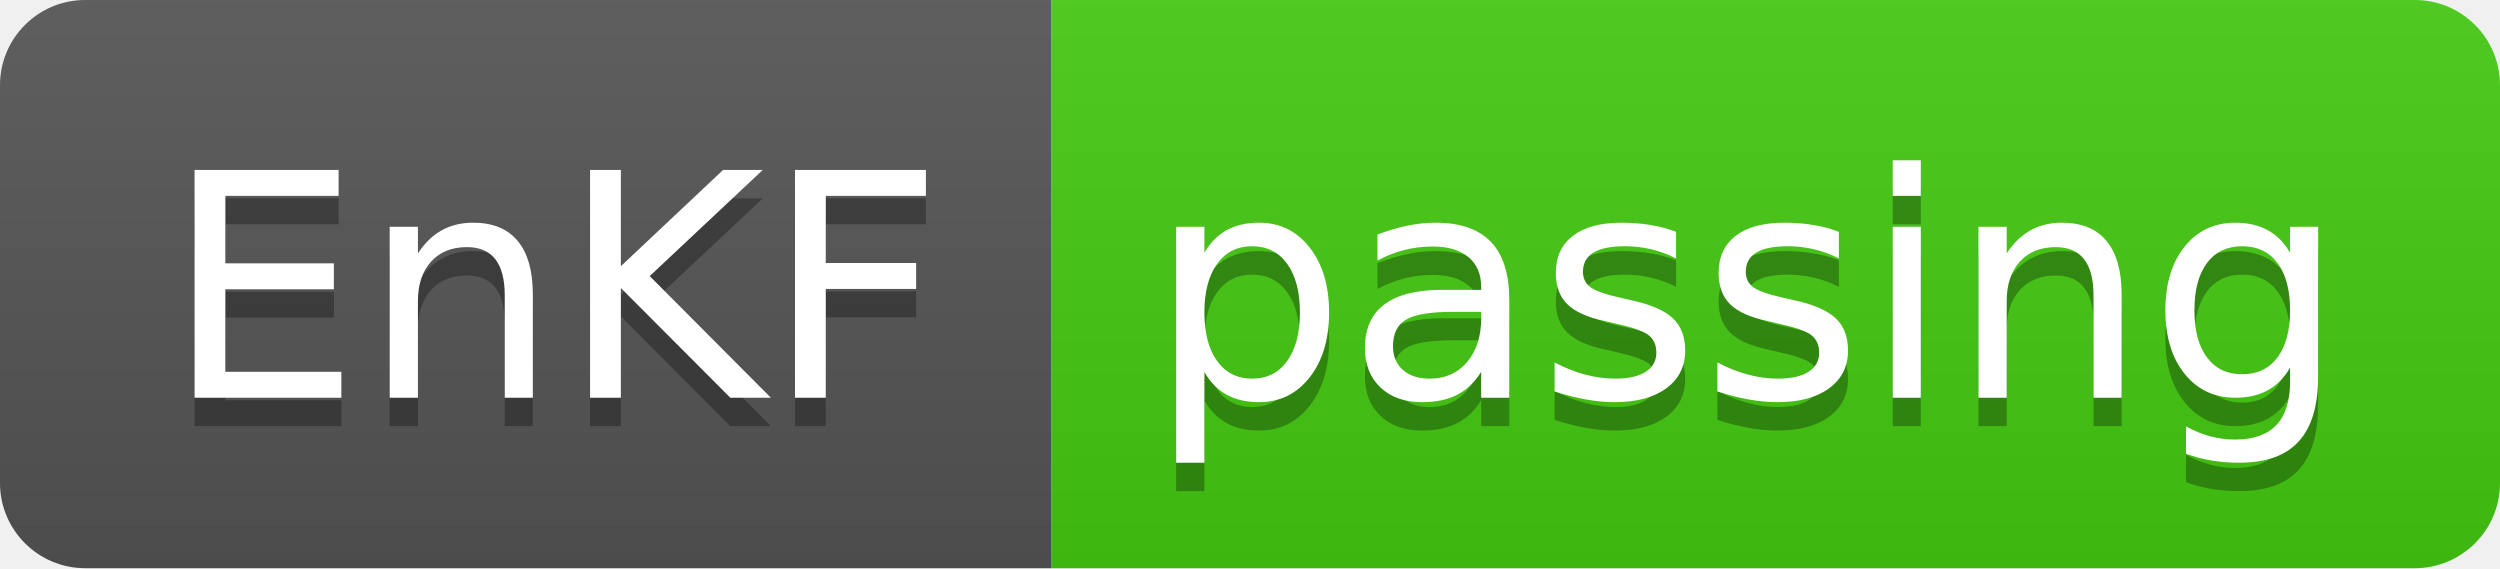
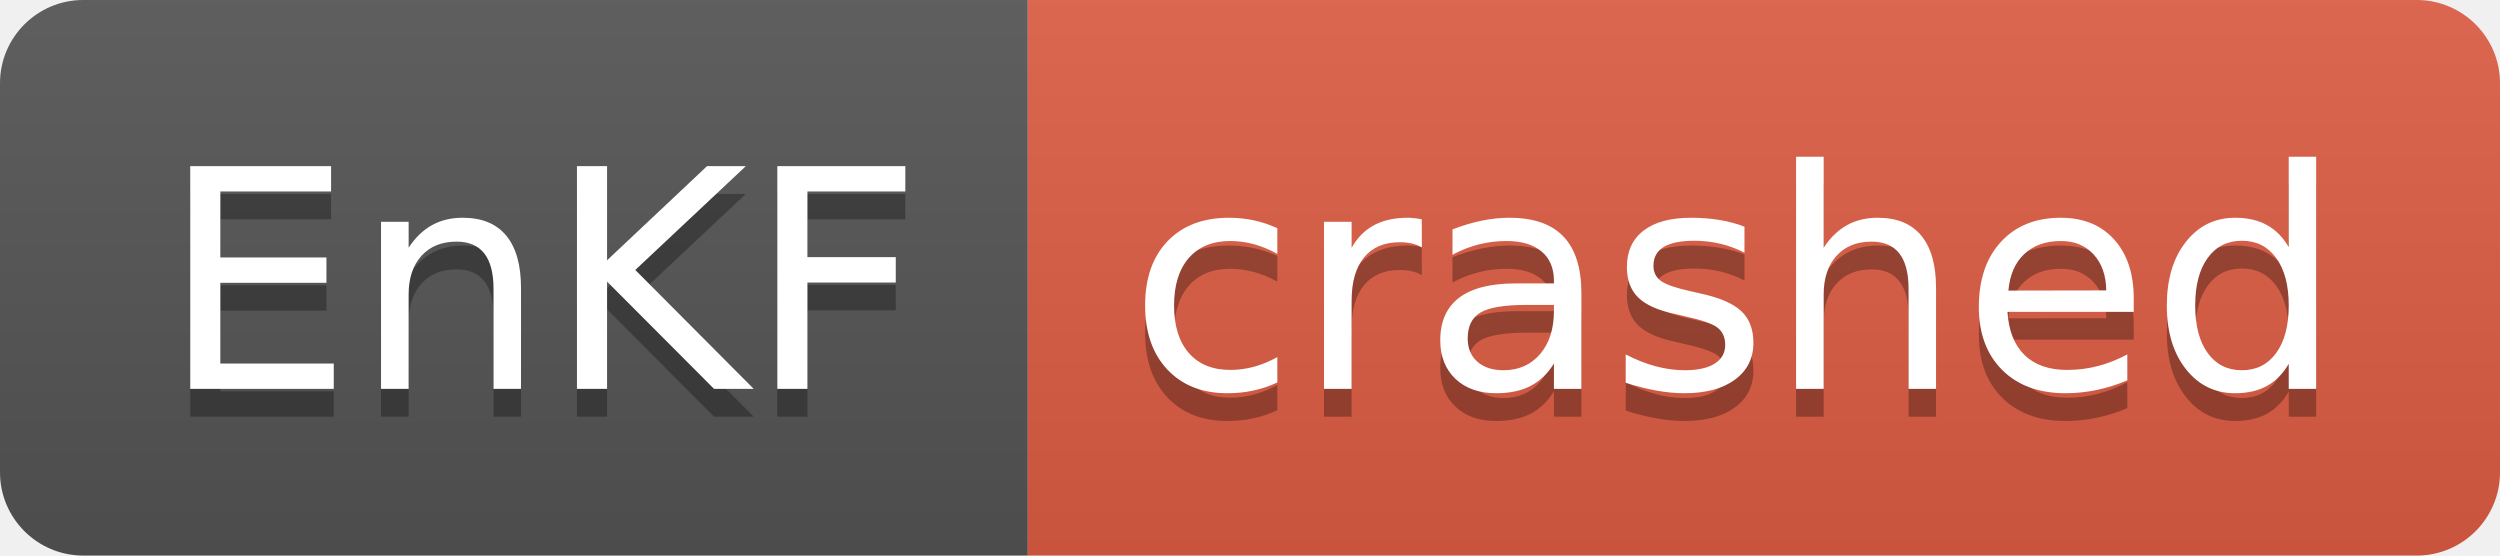
- <svg xmlns="http://www.w3.org/2000/svg" width="88" height="20" role="img" aria-label="EnKF: passing">
+ <svg xmlns="http://www.w3.org/2000/svg" width="90" height="20" role="img" aria-label="EnKF: crashed">
  <linearGradient id="s" x2="0" y2="100%">
    <stop offset="0" stop-color="#bbb" stop-opacity=".1" />
    <stop offset="1" stop-opacity=".1" />
  </linearGradient>
  <clipPath id="r">
-     <rect width="88" height="20" rx="3" fill="#fff" />
+     <rect width="90" height="20" rx="3" fill="#fff" />
  </clipPath>
  <g clip-path="url(#r)">
    <rect width="37" height="20" fill="#555" />
-     <rect x="37" width="51" height="20" fill="#4c1" />
-     <rect width="88" height="20" fill="url(#s)" />
+     <rect x="37" width="53" height="20" fill="#e05d44" />
+     <rect width="90" height="20" fill="url(#s)" />
  </g>
  <g fill="#fff" text-anchor="middle" font-family="Verdana,Geneva,DejaVu Sans,sans-serif" text-rendering="geometricPrecision" font-size="110">
    <text aria-hidden="true" x="195" y="150" fill="#010101" fill-opacity=".3" transform="scale(.1)" textLength="270">EnKF</text>
    <text x="195" y="140" transform="scale(.1)" fill="#fff" textLength="270">EnKF</text>
-     <text aria-hidden="true" x="615" y="150" fill="#010101" fill-opacity=".3" transform="scale(.1)" textLength="410">passing</text>
-     <text x="615" y="140" transform="scale(.1)" fill="#fff" textLength="410">passing</text>
+     <text aria-hidden="true" x="625" y="150" fill="#010101" fill-opacity=".3" transform="scale(.1)" textLength="430">crashed</text>
+     <text x="625" y="140" transform="scale(.1)" fill="#fff" textLength="430">crashed</text>
  </g>
</svg>
